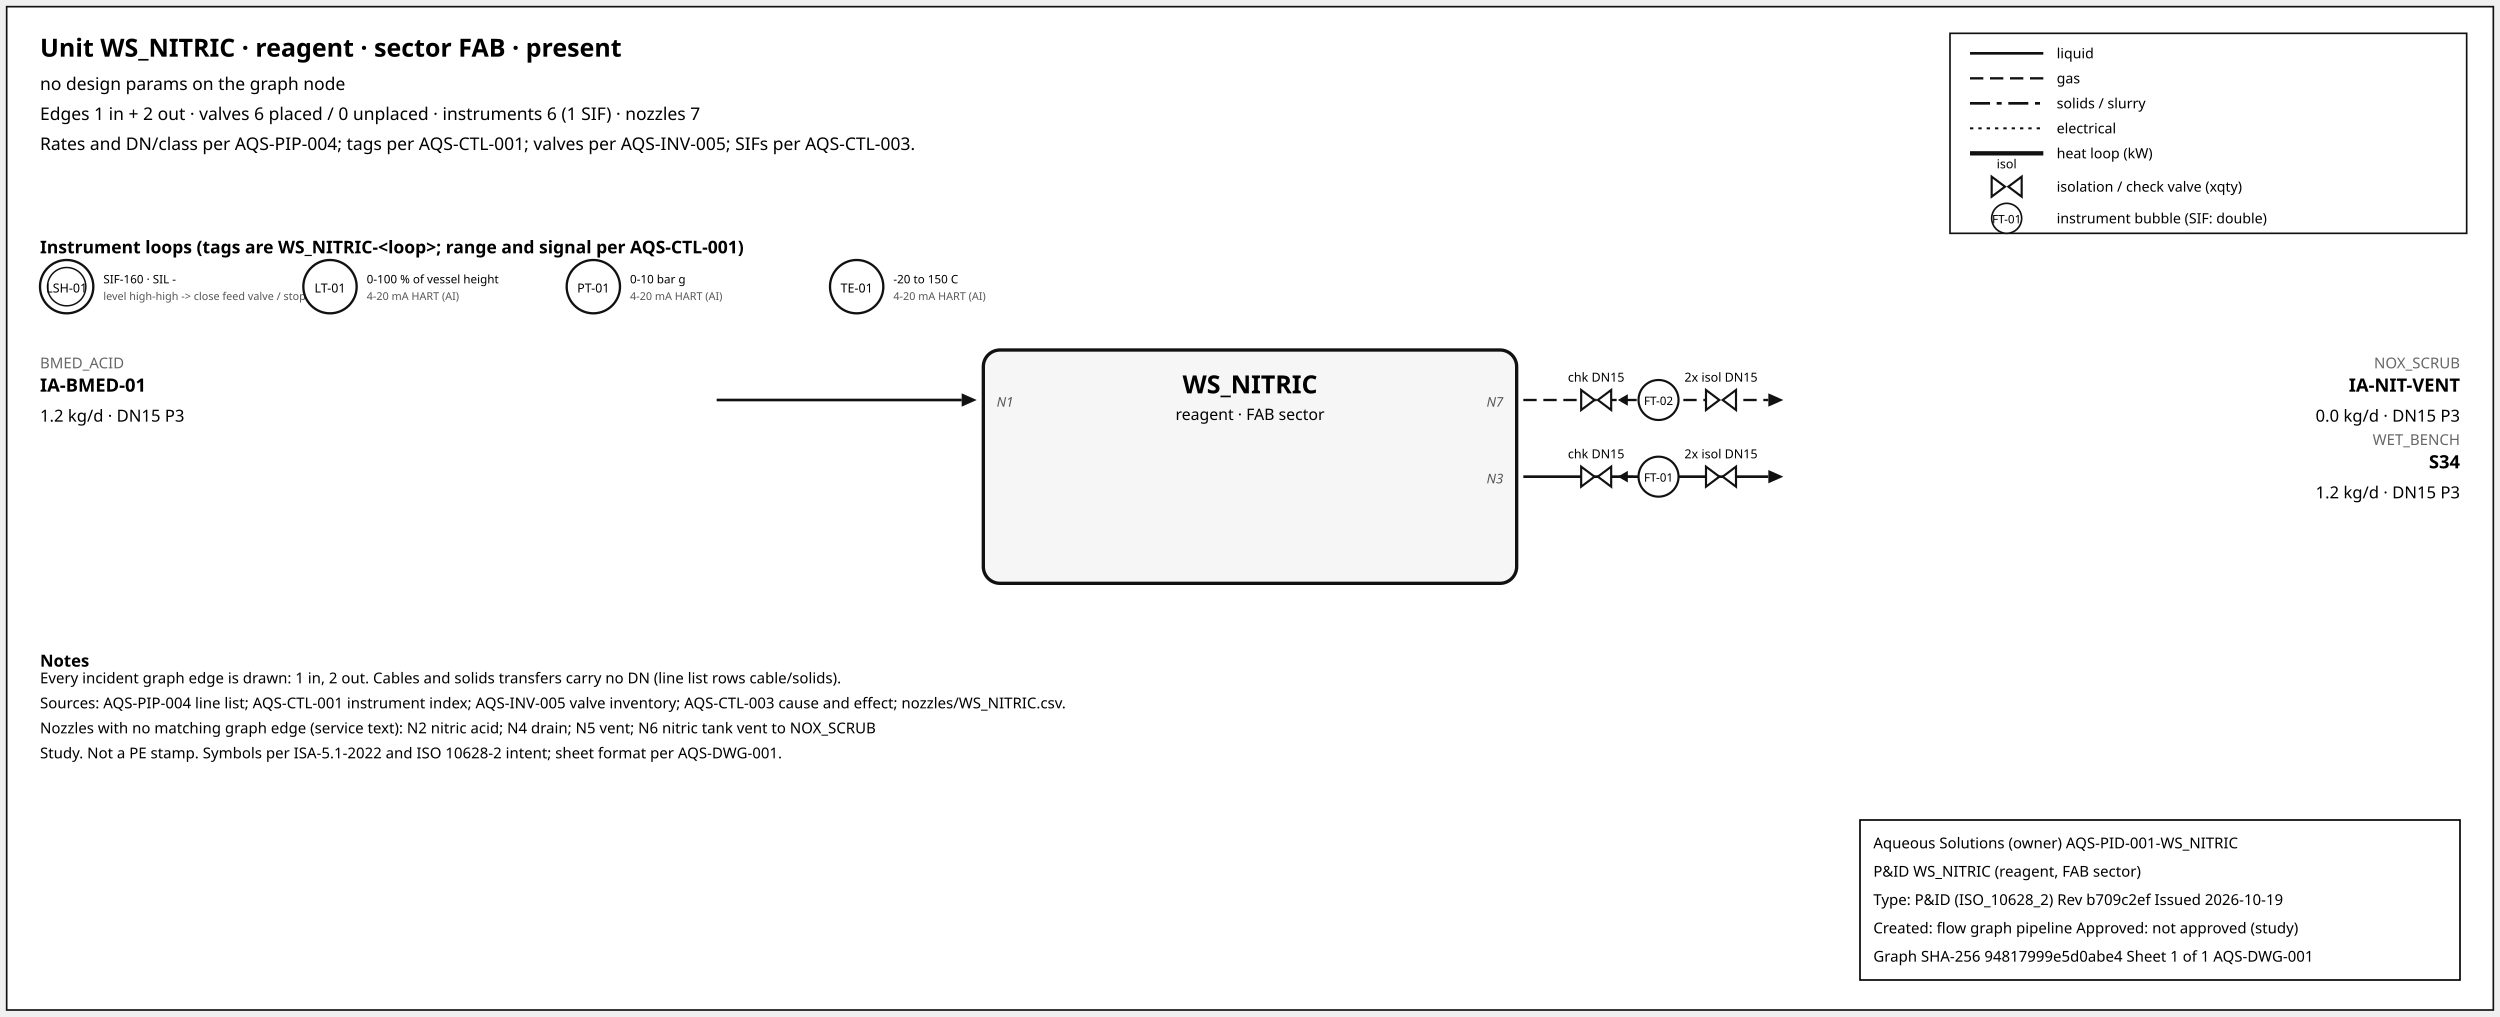
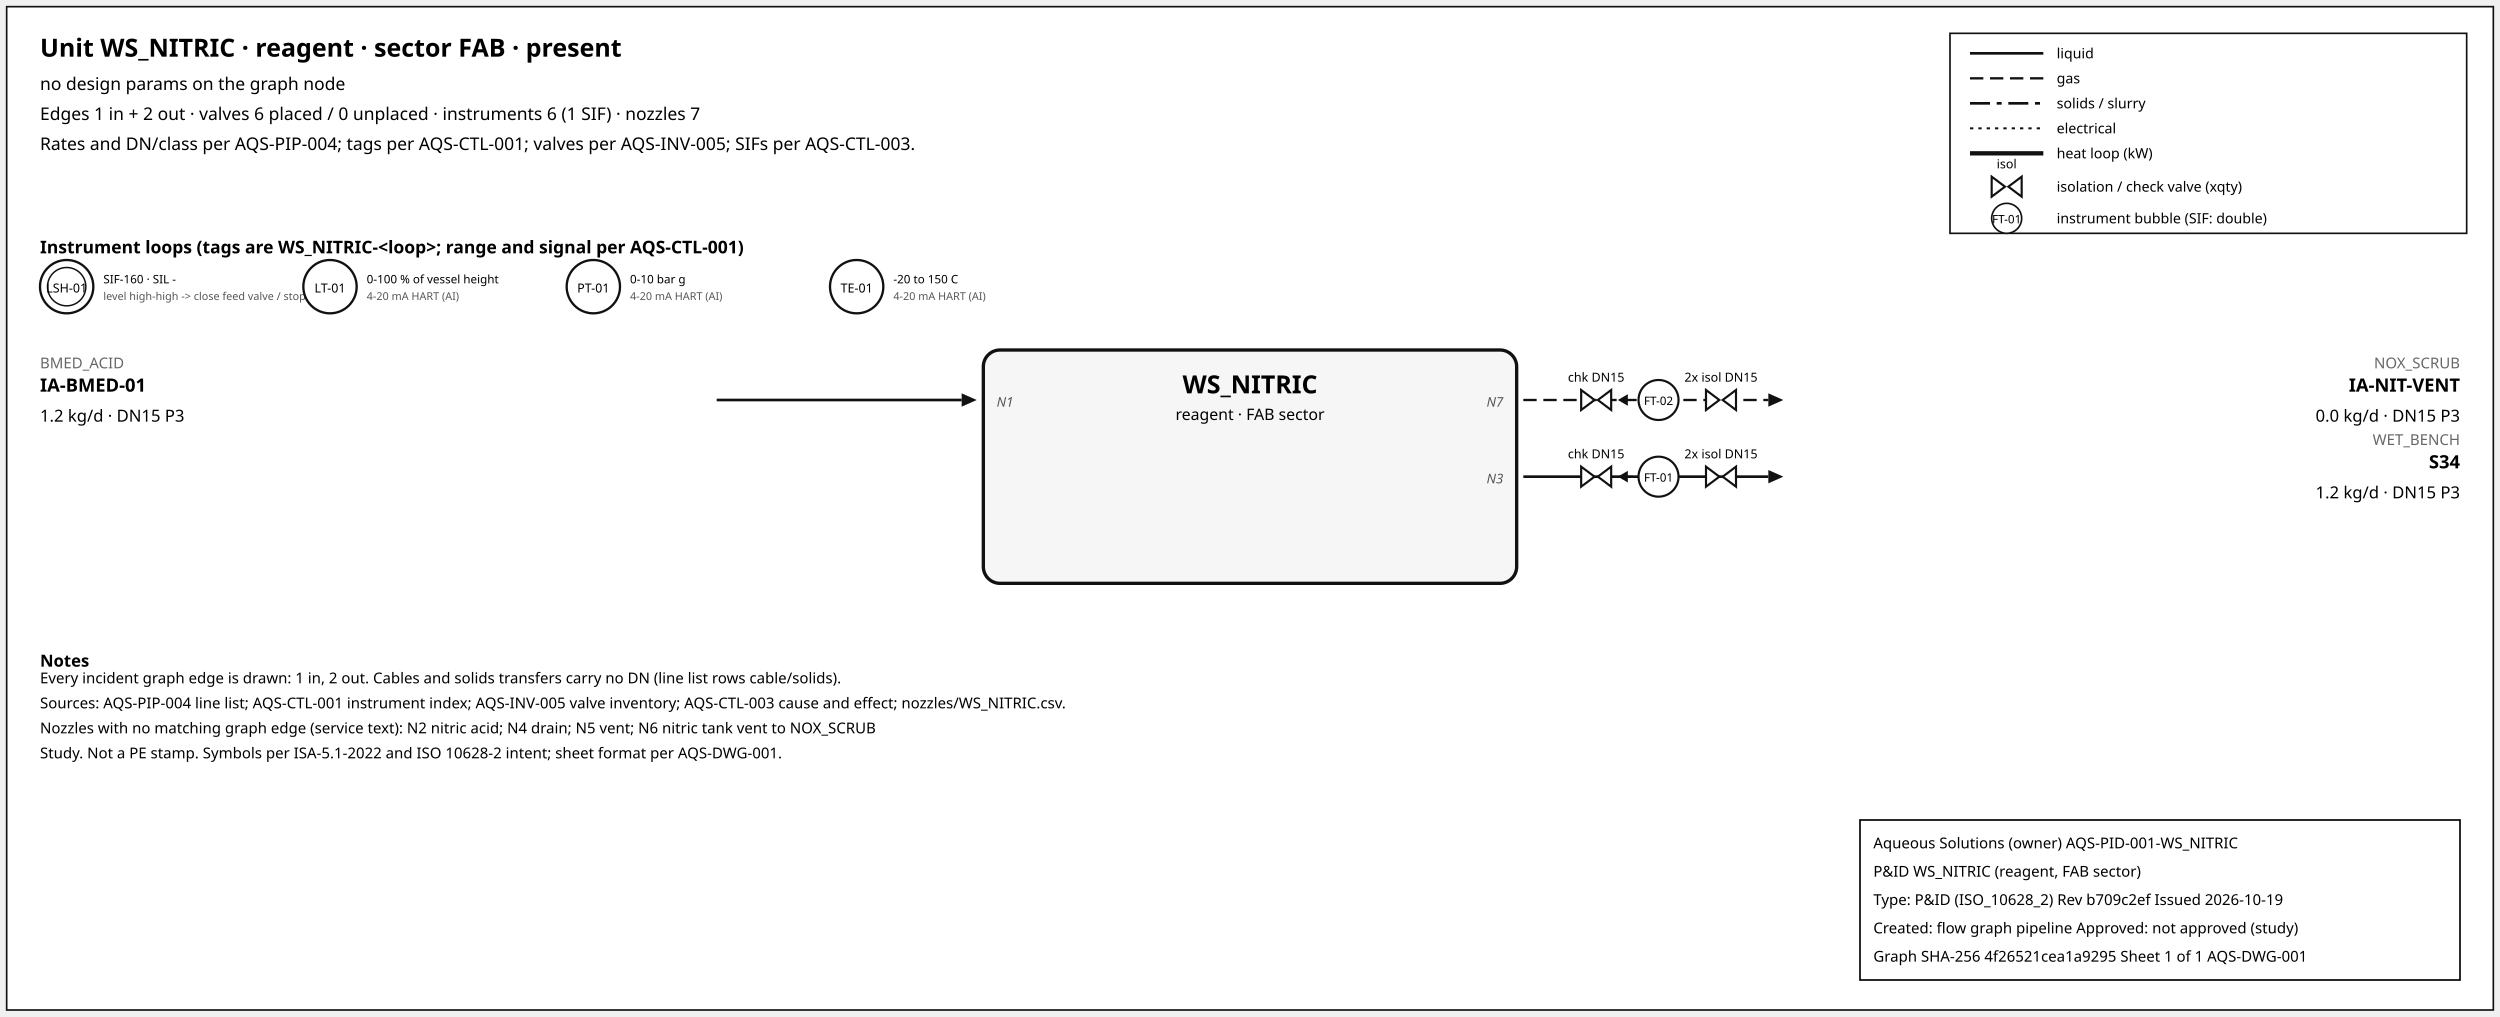
<svg xmlns="http://www.w3.org/2000/svg" width="1500" height="610" font-family="sans-serif">
  <rect x="4" y="4" width="1492" height="602" fill="white" stroke="#111" />
  <text x="24" y="34" font-size="15" font-weight="600">Unit WS_NITRIC · reagent · sector FAB · present</text>
  <text x="24" y="54" font-size="10.5">no design params on the graph node</text>
  <text x="24" y="72" font-size="10.5">Edges 1 in + 2 out · valves 6 placed / 0 unplaced · instruments 6 (1 SIF) · nozzles 7</text>
  <text x="24" y="90" font-size="10.5">Rates and DN/class per AQS-PIP-004; tags per AQS-CTL-001; valves per AQS-INV-005; SIFs per AQS-CTL-003.</text>
  <rect x="1170" y="20" width="310" height="120" fill="white" stroke="#111" />
  <line x1="1182" y1="32" x2="1226" y2="32" stroke="#111" stroke-width="1.6" />
  <text x="1234" y="35" font-size="8.5">liquid</text>
  <line x1="1182" y1="47" x2="1226" y2="47" stroke="#111" stroke-width="1.4" stroke-dasharray="8,4" />
  <text x="1234" y="50" font-size="8.5">gas</text>
  <line x1="1182" y1="62" x2="1226" y2="62" stroke="#111" stroke-width="1.6" stroke-dasharray="12,4,3,4" />
  <text x="1234" y="65" font-size="8.5">solids / slurry</text>
  <line x1="1182" y1="77" x2="1226" y2="77" stroke="#111" stroke-width="1.2" stroke-dasharray="2,3" />
  <text x="1234" y="80" font-size="8.5">electrical</text>
  <line x1="1182" y1="92" x2="1226" y2="92" stroke="#111" stroke-width="2.6" />
  <text x="1234" y="95" font-size="8.5">heat loop (kW)</text>
  <path d="M 1195.0,106 L 1203.0,112 L 1195.0,118 Z M 1213.0,106 L 1205.0,112 L 1213.0,118 Z" fill="white" stroke="#111" stroke-width="1.3" />
  <text x="1204.0" y="101.0" font-size="7.5" text-anchor="middle">isol</text>
  <text x="1234" y="115" font-size="8.5">isolation / check valve (xqty)</text>
  <circle cx="1204" cy="131" r="9" fill="white" stroke="#111" />
  <text x="1204" y="134" font-size="7" text-anchor="middle">FT-01</text>
  <text x="1234" y="134" font-size="8.5">instrument bubble (SIF: double)</text>
  <text x="24" y="152" font-size="10.5" font-weight="600">Instrument loops (tags are WS_NITRIC-&lt;loop&gt;; range and signal per AQS-CTL-001)</text>
  <circle cx="40" cy="172" r="16" fill="white" stroke="#111" stroke-width="1.4" />
  <circle cx="40" cy="172" r="11.5" fill="none" stroke="#111" stroke-width="0.9" />
  <text x="40" y="175.5" font-size="7.5" text-anchor="middle">LSH-01</text>
  <text x="62" y="170" font-size="7">SIF-160 · SIL -</text>
  <text x="62" y="180" font-size="6.5" fill="#555">level high-high -&gt; close feed valve / stop f</text>
  <circle cx="198" cy="172" r="16" fill="white" stroke="#111" stroke-width="1.4" />
  <text x="198" y="175.5" font-size="7.5" text-anchor="middle">LT-01</text>
  <text x="220" y="170" font-size="7">0-100 % of vessel height</text>
  <text x="220" y="180" font-size="6.5" fill="#555">4-20 mA HART (AI)</text>
  <circle cx="356" cy="172" r="16" fill="white" stroke="#111" stroke-width="1.4" />
  <text x="356" y="175.5" font-size="7.5" text-anchor="middle">PT-01</text>
  <text x="378" y="170" font-size="7">0-10 bar g</text>
  <text x="378" y="180" font-size="6.5" fill="#555">4-20 mA HART (AI)</text>
  <circle cx="514" cy="172" r="16" fill="white" stroke="#111" stroke-width="1.4" />
  <text x="514" y="175.5" font-size="7.5" text-anchor="middle">TE-01</text>
  <text x="536" y="170" font-size="7">-20 to 150 C</text>
  <text x="536" y="180" font-size="6.5" fill="#555">4-20 mA HART (AI)</text>
  <rect x="590" y="210" width="320" height="140" rx="10" fill="#f6f6f6" stroke="#111" stroke-width="2" />
  <text x="750.0" y="236" font-size="15" font-weight="700" text-anchor="middle">WS_NITRIC</text>
  <text x="750.0" y="252" font-size="9.5" text-anchor="middle">reagent · FAB sector</text>
  <line x1="430" y1="240" x2="577" y2="240" stroke="#111" stroke-width="1.6" class="edge-in" />
  <polygon points="586,240 577,236 577,244" fill="#111" />
  <text x="24" y="221" font-size="9" fill="#666" text-anchor="start">BMED_ACID</text>
  <text x="24" y="235" font-size="11" font-weight="600" text-anchor="start">IA-BMED-01</text>
  <text x="24" y="253" font-size="10" text-anchor="start">1.2 kg/d · DN15 P3</text>
  <text x="598" y="244" font-size="8" font-style="italic" fill="#555" text-anchor="start">N1</text>
  <line x1="914" y1="240" x2="1061" y2="240" stroke="#111" stroke-width="1.4" stroke-dasharray="8,4" class="edge-out" />
  <polygon points="1070,240 1061,236 1061,244" fill="#111" />
  <text x="1476" y="221" font-size="9" fill="#666" text-anchor="end">NOX_SCRUB</text>
  <text x="1476" y="235" font-size="11" font-weight="600" text-anchor="end">IA-NIT-VENT</text>
  <text x="1476" y="253" font-size="10" text-anchor="end">0.0 kg/d · DN15 P3</text>
  <text x="902" y="244" font-size="8" font-style="italic" fill="#555" text-anchor="end">N7</text>
  <line x1="979.7" y1="240" x2="971.7" y2="240" stroke="#111" stroke-width="1.2" />
  <polygon points="970.7,240 976.7,236.5 976.7,243.5" fill="#111" />
  <path d="M 948.7,234 L 956.7,240 L 948.7,246 Z M 966.7,234 L 958.7,240 L 966.7,246 Z" fill="white" stroke="#111" stroke-width="1.3" />
  <text x="957.7" y="229.0" font-size="7.5" text-anchor="middle">chk DN15</text>
  <path d="M 1023.6,234 L 1031.6,240 L 1023.6,246 Z M 1041.6,234 L 1033.6,240 L 1041.6,246 Z" fill="white" stroke="#111" stroke-width="1.3" />
  <text x="1032.6" y="229.0" font-size="7.5" text-anchor="middle">2x isol DN15</text>
  <circle cx="995.12" cy="240" r="12" fill="white" stroke="#111" stroke-width="1.3" />
  <text x="995.12" y="243" font-size="7" text-anchor="middle">FT-02</text>
  <line x1="914" y1="286" x2="1061" y2="286" stroke="#111" stroke-width="1.6" class="edge-out" />
  <polygon points="1070,286 1061,282 1061,290" fill="#111" />
  <text x="1476" y="267" font-size="9" fill="#666" text-anchor="end">WET_BENCH</text>
  <text x="1476" y="281" font-size="11" font-weight="600" text-anchor="end">S34</text>
  <text x="1476" y="299" font-size="10" text-anchor="end">1.2 kg/d · DN15 P3</text>
  <text x="902" y="290" font-size="8" font-style="italic" fill="#555" text-anchor="end">N3</text>
  <line x1="979.7" y1="286" x2="971.7" y2="286" stroke="#111" stroke-width="1.2" />
  <polygon points="970.7,286 976.7,282.5 976.7,289.5" fill="#111" />
  <path d="M 948.7,280 L 956.7,286 L 948.7,292 Z M 966.7,280 L 958.7,286 L 966.7,292 Z" fill="white" stroke="#111" stroke-width="1.3" />
  <text x="957.7" y="275.0" font-size="7.5" text-anchor="middle">chk DN15</text>
  <path d="M 1023.6,280 L 1031.6,286 L 1023.6,292 Z M 1041.6,280 L 1033.6,286 L 1041.6,292 Z" fill="white" stroke="#111" stroke-width="1.3" />
  <text x="1032.6" y="275.0" font-size="7.5" text-anchor="middle">2x isol DN15</text>
  <circle cx="995.12" cy="286" r="12" fill="white" stroke="#111" stroke-width="1.3" />
  <text x="995.12" y="289" font-size="7" text-anchor="middle">FT-01</text>
  <text x="24" y="400" font-size="10" font-weight="600">Notes</text>
  <text x="24" y="410" font-size="9">Every incident graph edge is drawn: 1 in, 2 out. Cables and solids transfers carry no DN (line list rows cable/solids).</text>
  <text x="24" y="425" font-size="9">Sources: AQS-PIP-004 line list; AQS-CTL-001 instrument index; AQS-INV-005 valve inventory; AQS-CTL-003 cause and effect; nozzles/WS_NITRIC.csv.</text>
  <text x="24" y="440" font-size="9">Nozzles with no matching graph edge (service text): N2 nitric acid; N4 drain; N5 vent; N6 nitric tank vent to NOX_SCRUB</text>
  <text x="24" y="455" font-size="9">Study. Not a PE stamp. Symbols per ISA-5.1-2022 and ISO 10628-2 intent; sheet format per AQS-DWG-001.</text>
  <g id="aqs-title-block">
    <rect x="1116" y="492" width="360" height="96" fill="white" stroke="black" stroke-width="1" />
    <text x="1124" y="509" font-size="9">Aqueous Solutions (owner)   AQS-PID-001-WS_NITRIC</text>
    <text x="1124" y="526" font-size="9">P&amp;ID WS_NITRIC (reagent, FAB sector)</text>
    <text x="1124" y="543" font-size="9">Type: P&amp;ID (ISO_10628_2)   Rev b709c2ef   Issued 2026-10-19</text>
    <text x="1124" y="560" font-size="9">Created: flow graph pipeline   Approved: not approved (study)</text>
-     <text x="1124" y="577" font-size="9">Graph SHA-256 94817999e5d0abe4   Sheet 1 of 1   AQS-DWG-001</text>
+     <text x="1124" y="577" font-size="9">Graph SHA-256 4f26521cea1a9295   Sheet 1 of 1   AQS-DWG-001</text>
  </g>
</svg>
